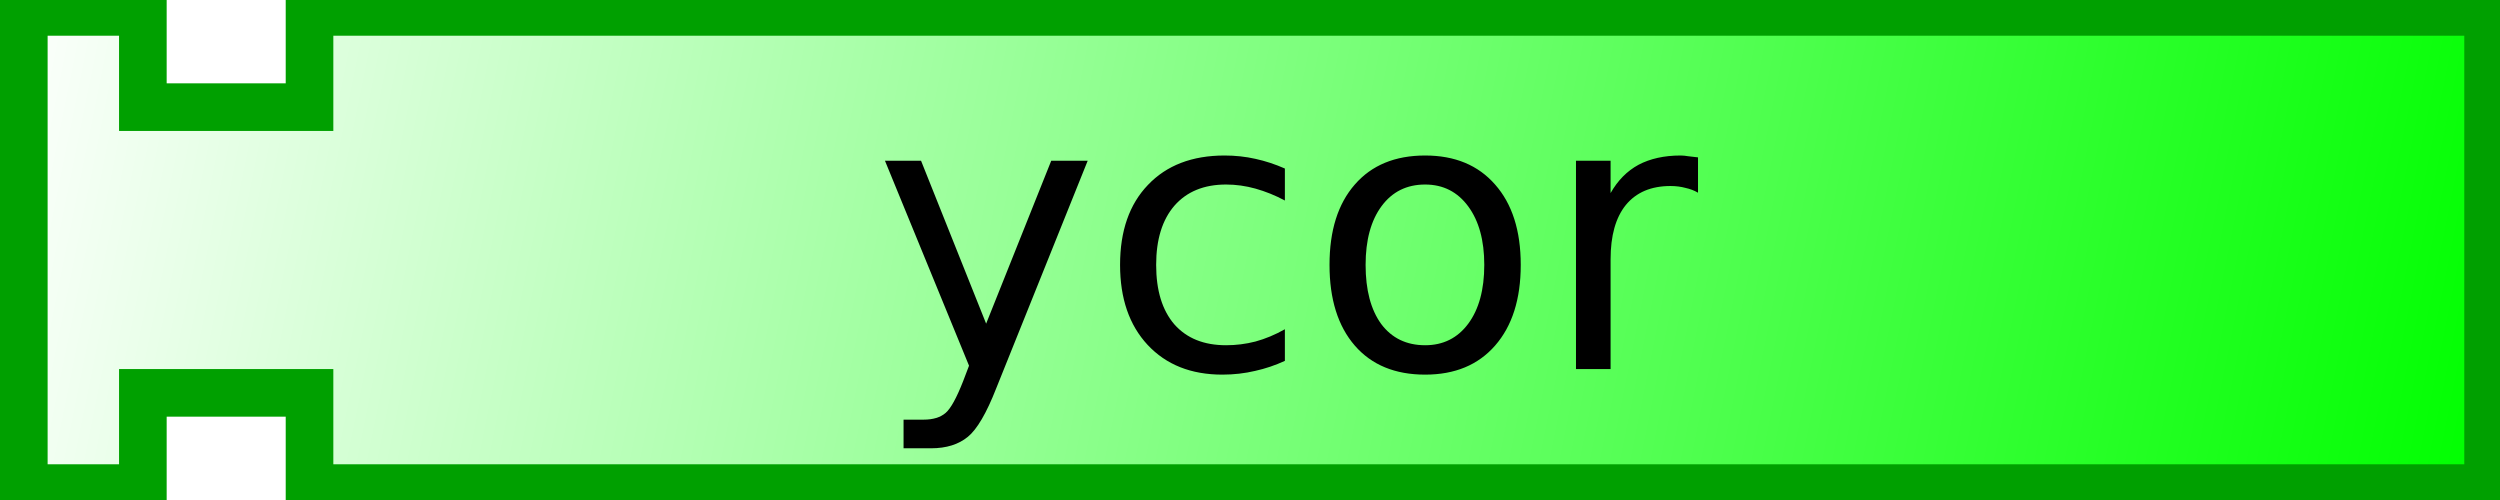
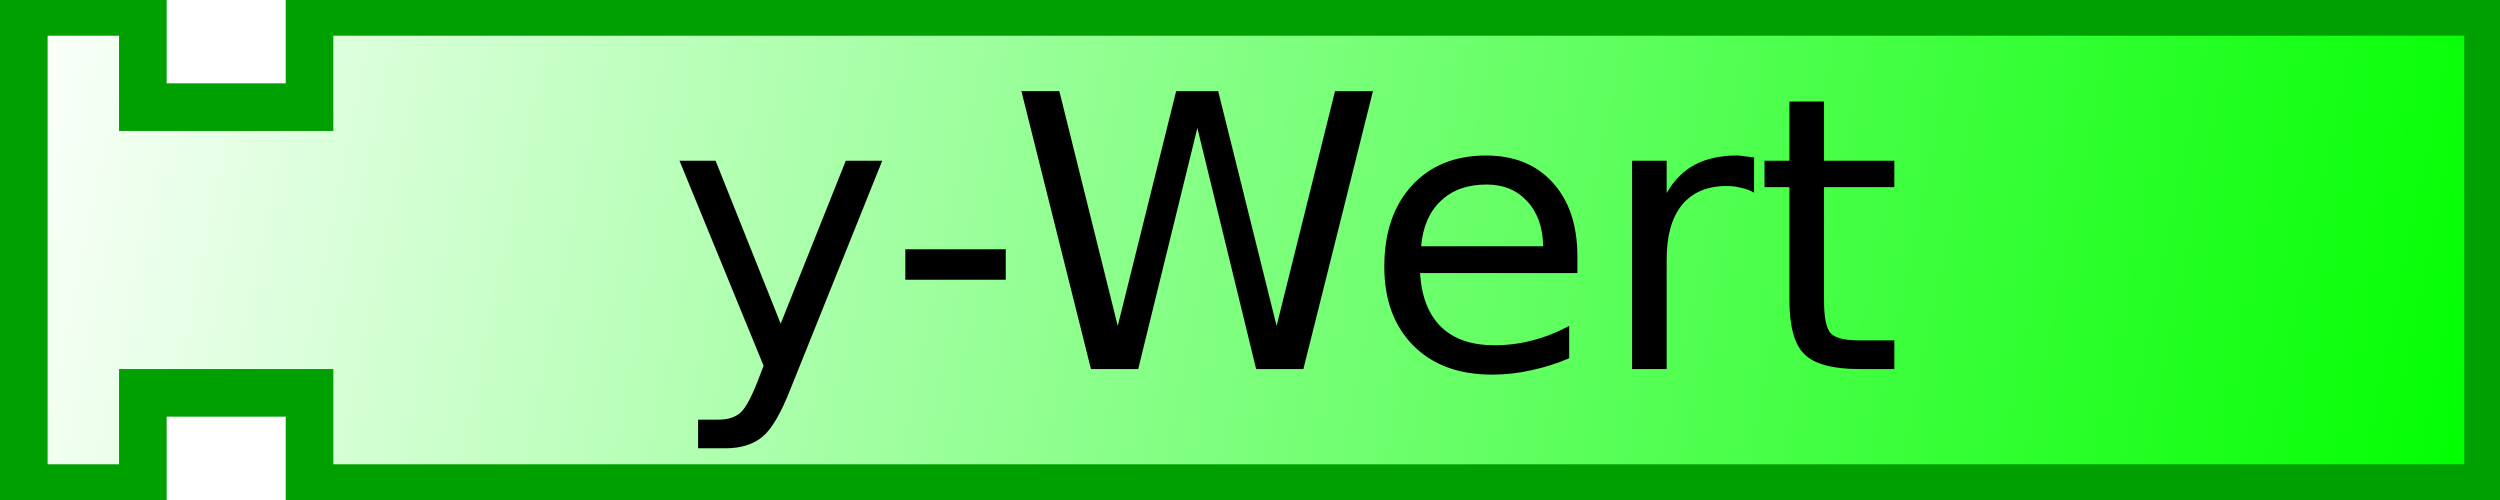
<svg xmlns="http://www.w3.org/2000/svg" xmlns:xlink="http://www.w3.org/1999/xlink" width="105" height="21">
  <defs>
    <linearGradient id="linearGradient3166">
      <stop style="stop-color:#ffffff;stop-opacity:1;" offset="0" id="stop3168" />
      <stop style="stop-color:#00ff00;stop-opacity:1;" offset="1" id="stop3170" />
    </linearGradient>
    <linearGradient xlink:href="#linearGradient3166" id="linearGradient3172" x1="0" y1="0" x2="104" y2="21" gradientUnits="userSpaceOnUse" />
  </defs>
  <path style="fill:url(#linearGradient3172);fill-opacity:1;stroke:#00a000;stroke-width:2;stroke-opacity:1" d="M 1,0.5 L 6,0.5 L 6,4.5 L 13,4.5 L 13,0.5 L 104.5,0.5 L 104.5,20.5 L 13,20.5 L 13,16.5 L 6,16.5 L 6,20.5 L 1,20.5 L 1,0.5 z" />
  <text style="font-size:12px;text-anchor:middle;text-align:center;font-family:Bitstream Vera Sans">
-     <tspan x="54" y="15.5" style="font-size:16px;">ycor</tspan>
+     <tspan x="54" y="15.5" style="font-size:16px;">y-Wert</tspan>
  </text>
</svg>
